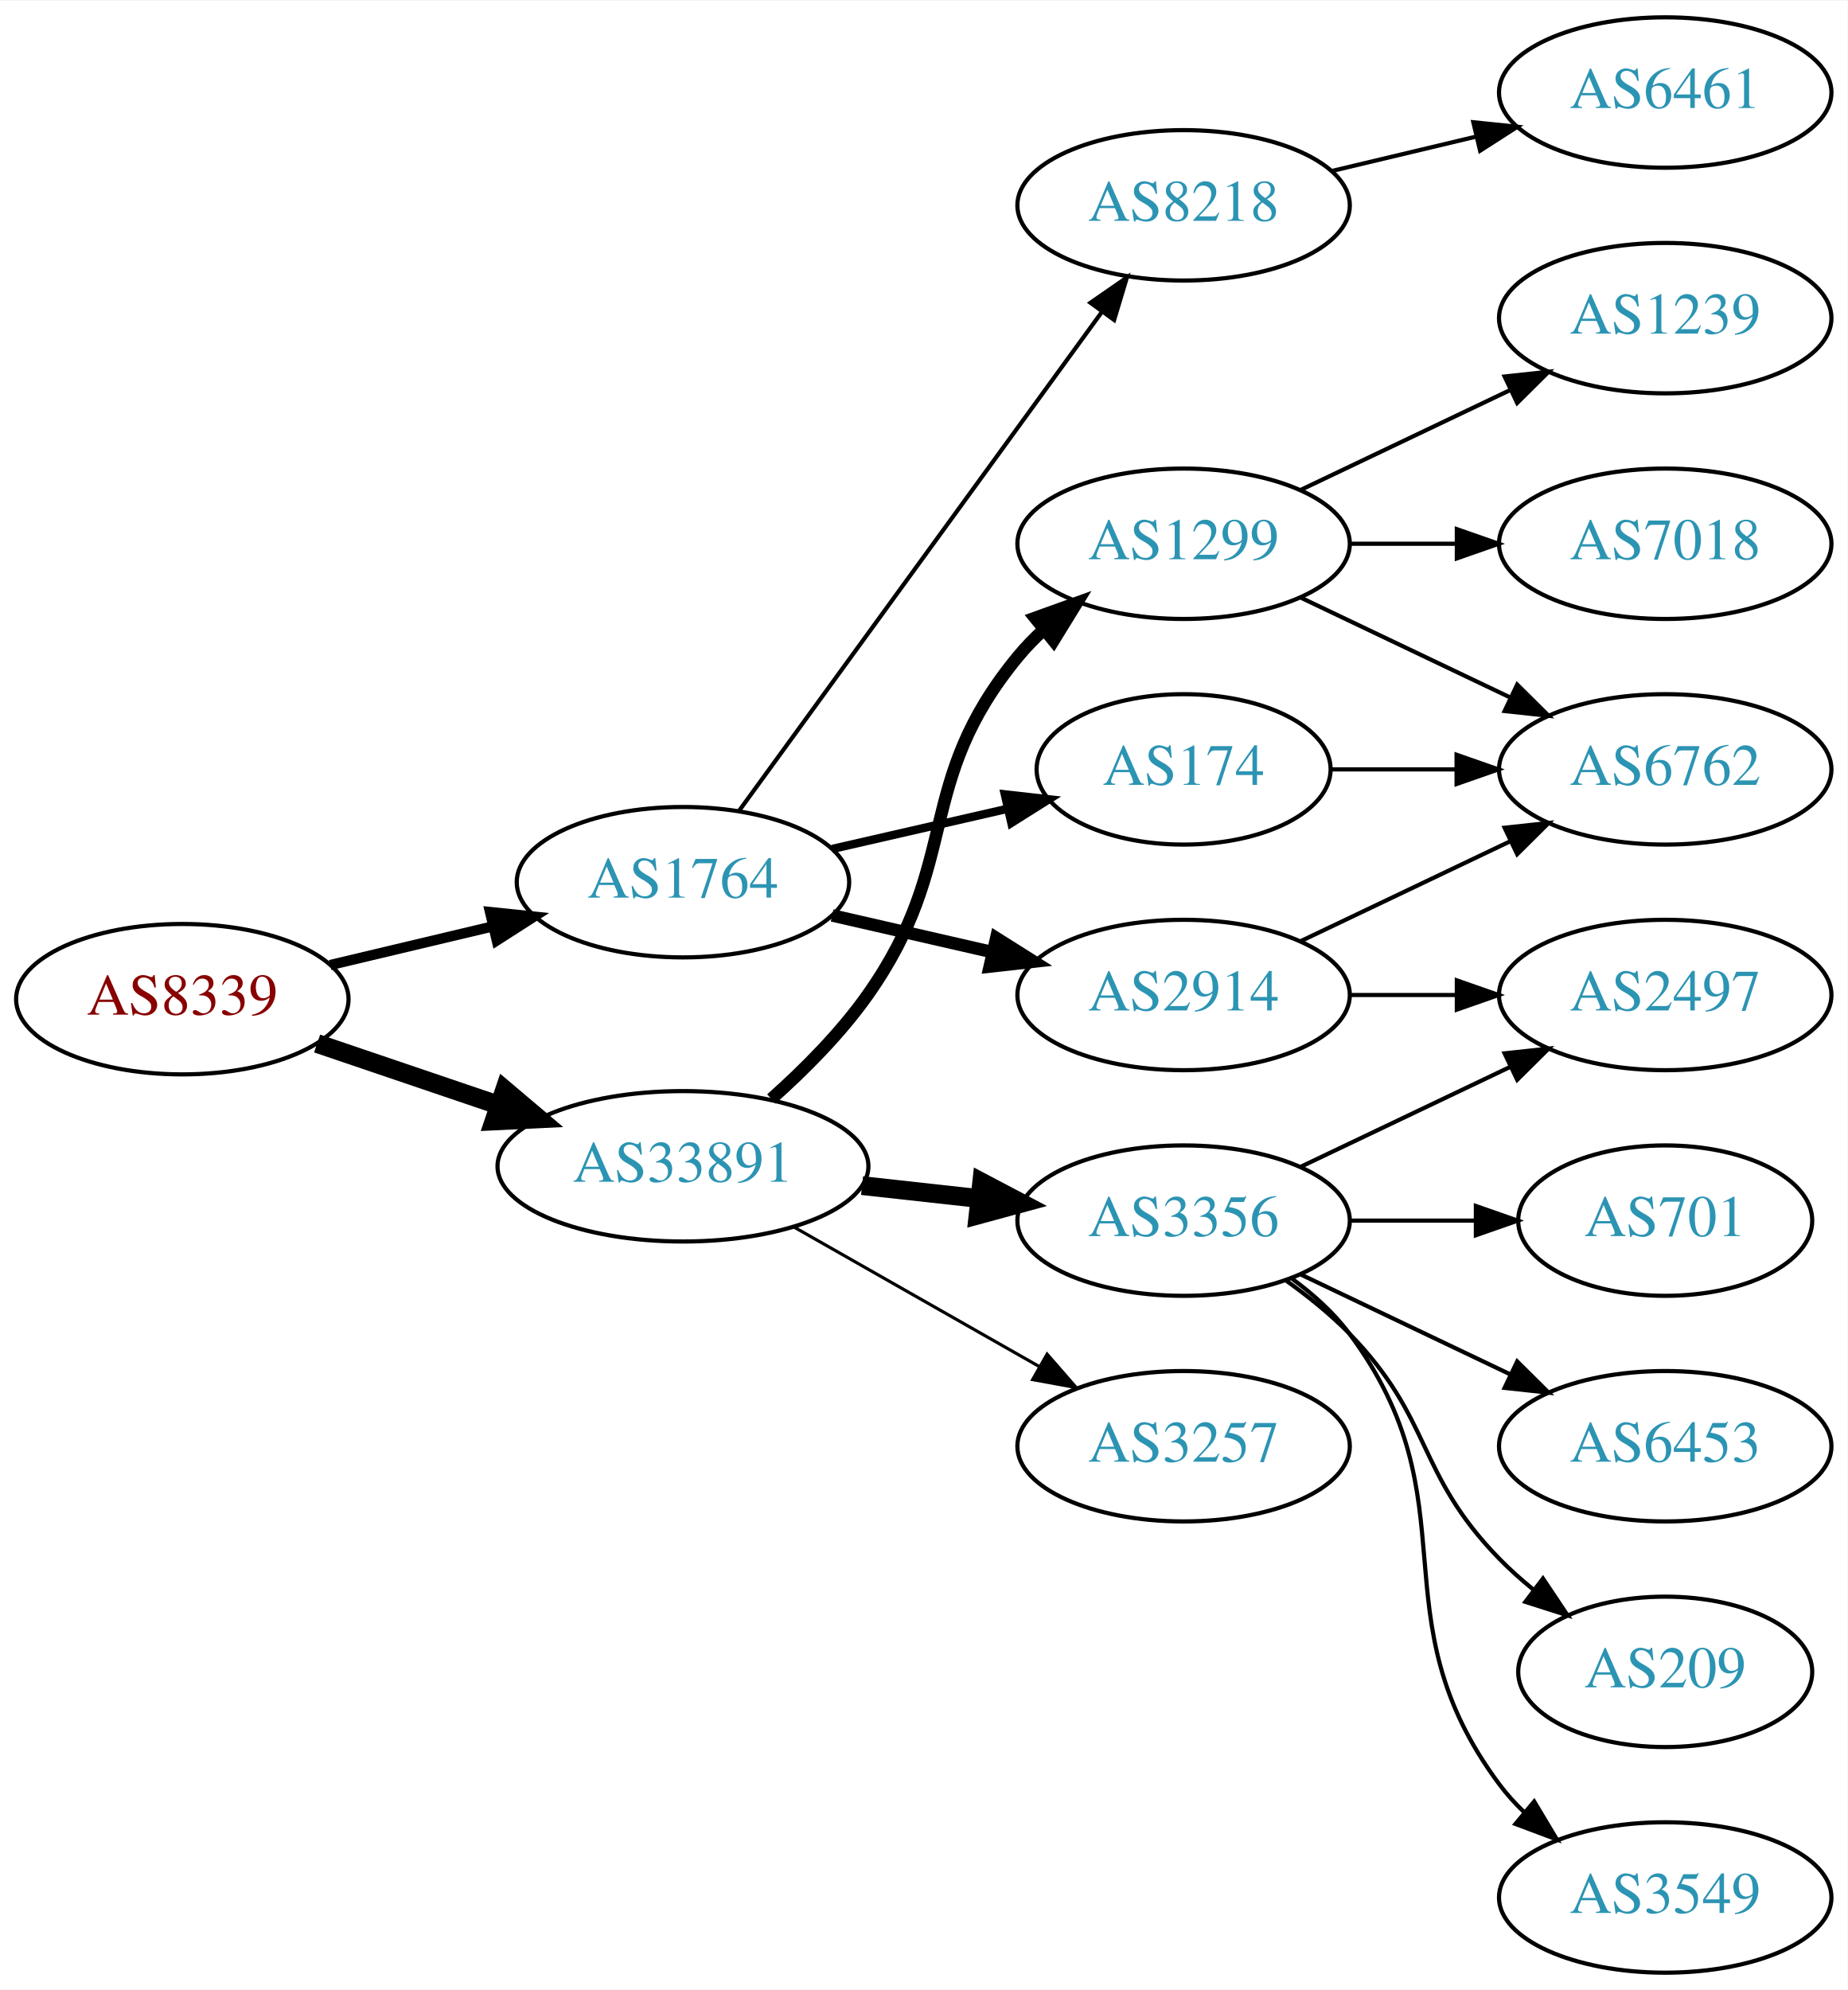
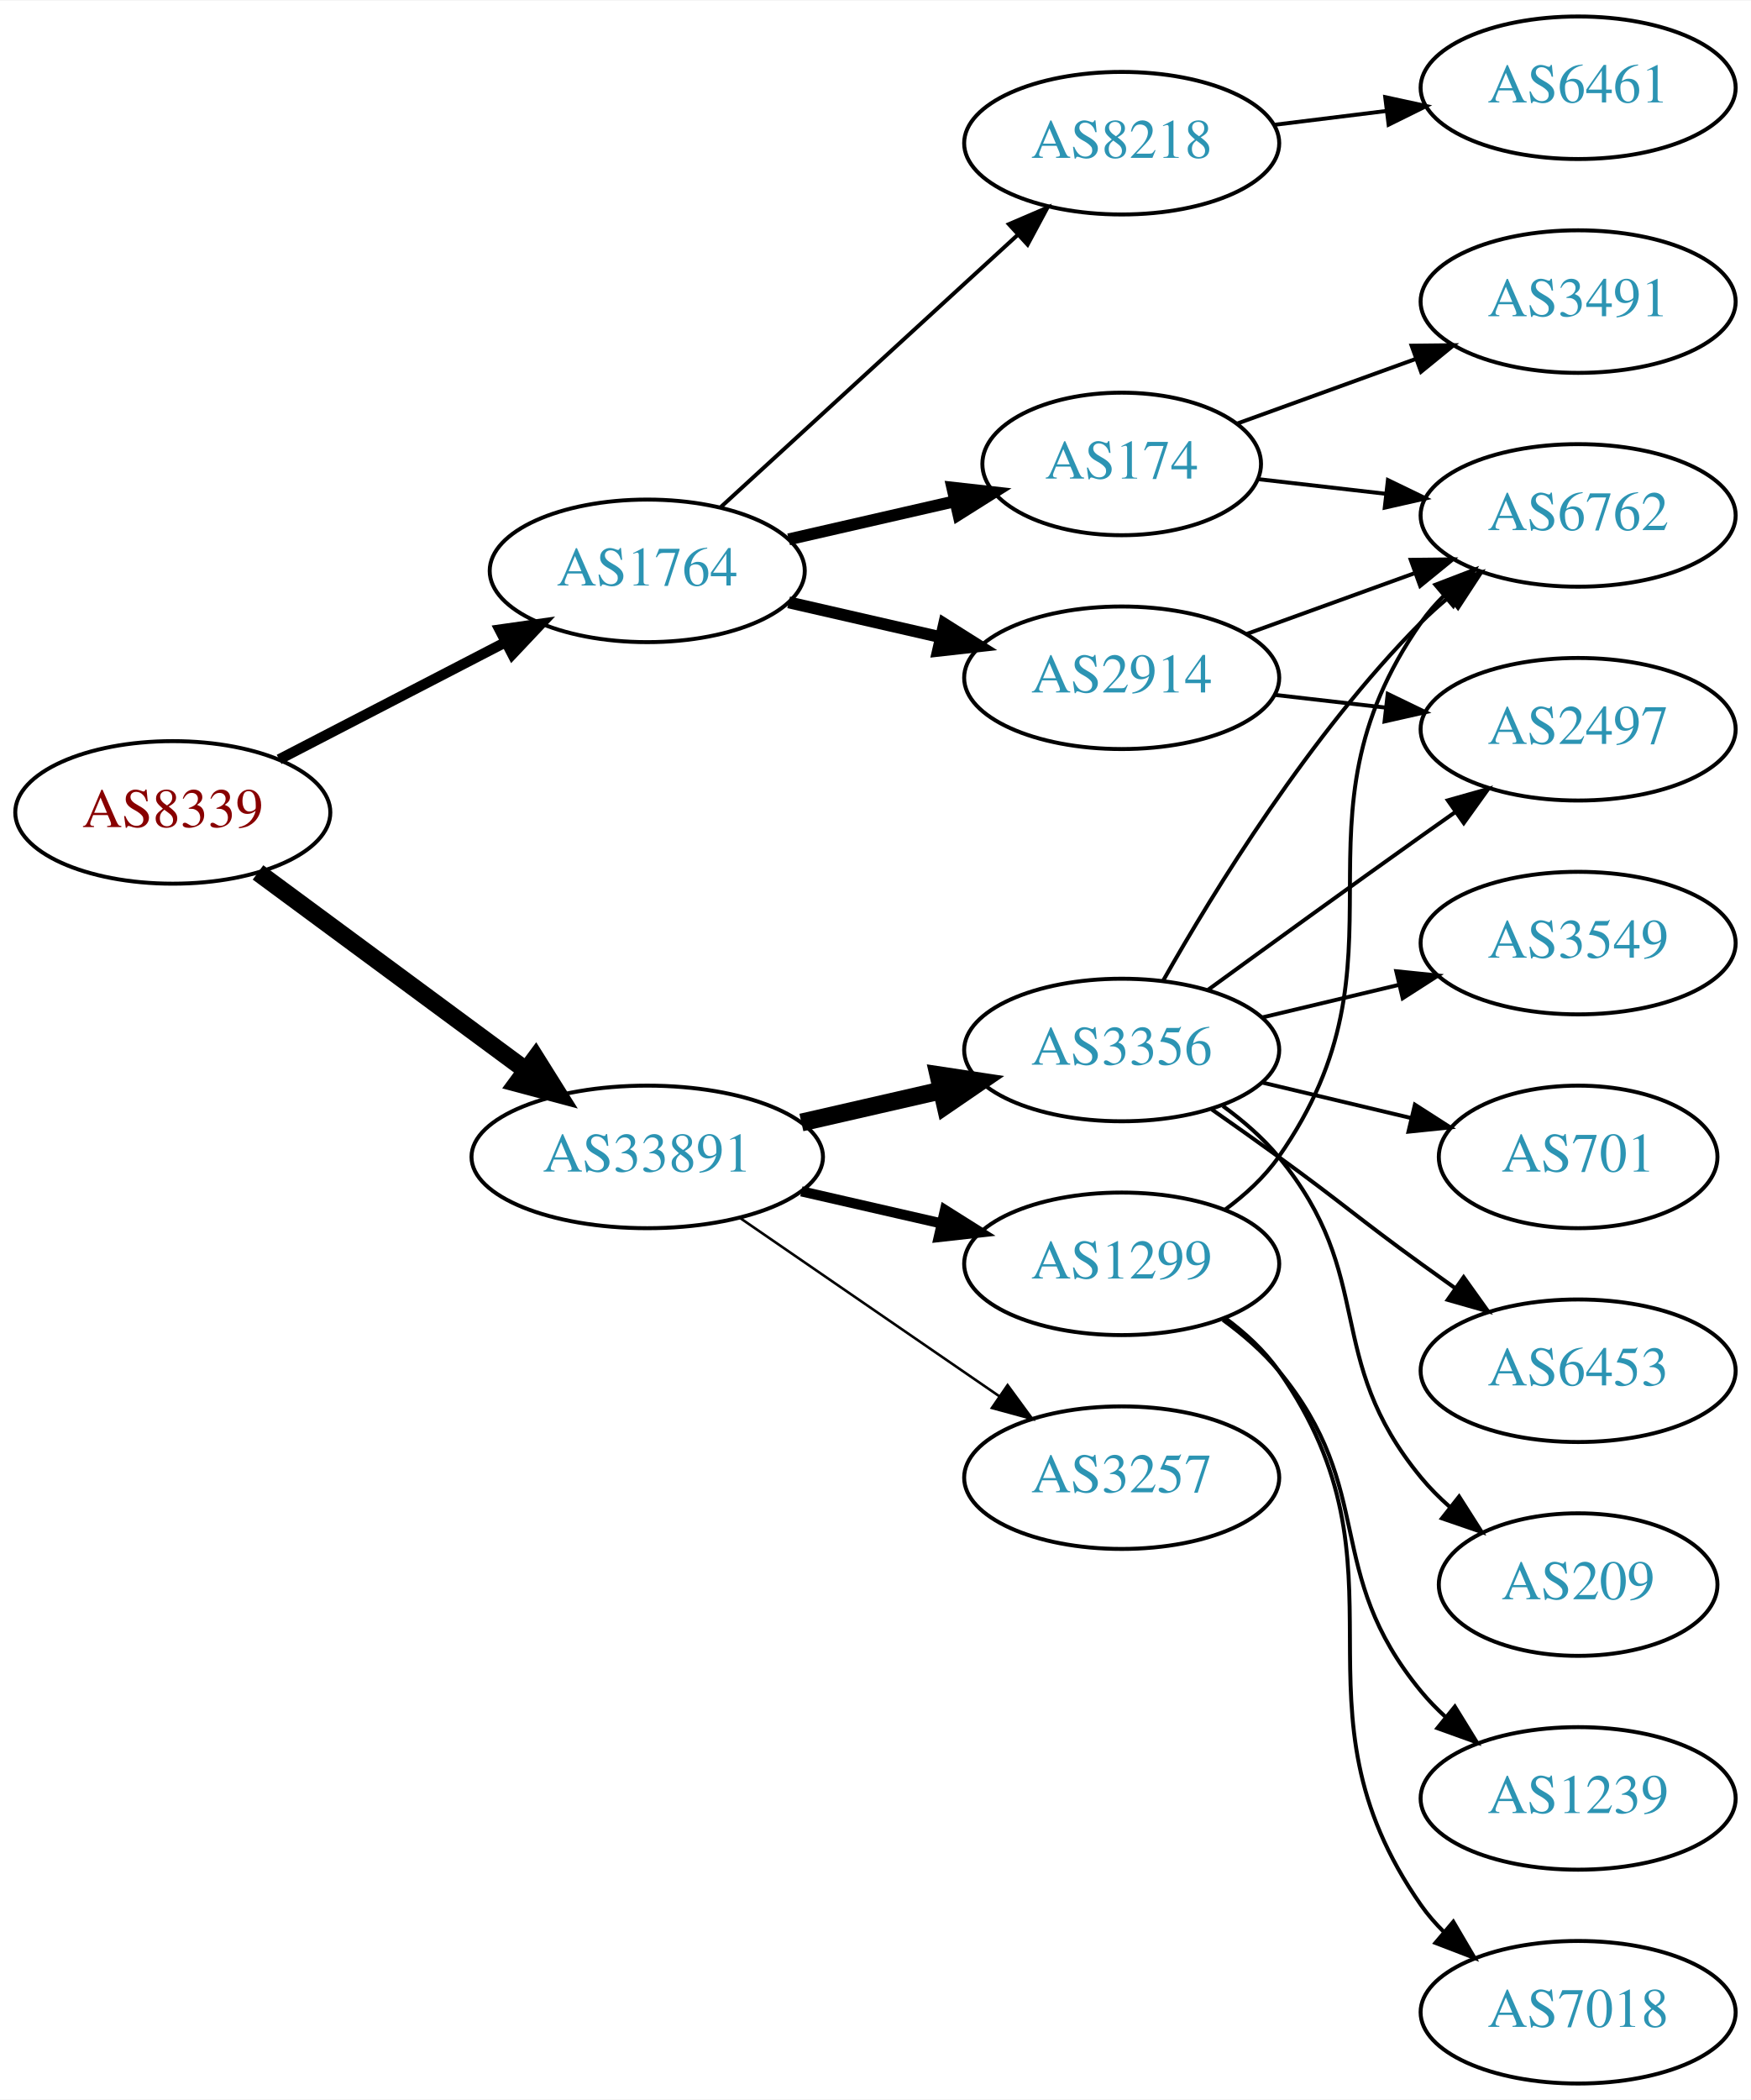
- <svg xmlns="http://www.w3.org/2000/svg" xmlns:xlink="http://www.w3.org/1999/xlink" width="442pt" height="476pt" viewBox="0.00 0.00 442.27 476.00">
-   <g id="graph0" class="graph" transform="scale(1 1) rotate(0) translate(4 472)">
-     <polygon fill="white" stroke="none" points="-4,4 -4,-472 438.271,-472 438.271,4 -4,4" />
+ <svg xmlns="http://www.w3.org/2000/svg" xmlns:xlink="http://www.w3.org/1999/xlink" width="442pt" height="530pt" viewBox="0.00 0.00 442.27 530.00">
+   <g id="graph0" class="graph" transform="scale(1 1) rotate(0) translate(4 526)">
+     <polygon fill="white" stroke="none" points="-4,4 -4,-526 438.271,-526 438.271,4 -4,4" />
    <g id="node1" class="node">
      <g id="a_node1">
        <a xlink:href="/asn/8339" xlink:title="AS8339 ~ kabelplus GmbH [AT]">
-           <ellipse fill="#ffffff" stroke="black" cx="39.647" cy="-233" rx="39.794" ry="18" />
-           <text text-anchor="middle" x="39.647" y="-229.3" font-family="Times,serif" font-size="14.00" fill="#880000">AS8339</text>
+           <ellipse fill="#ffffff" stroke="black" cx="39.647" cy="-321" rx="39.794" ry="18" />
+           <text text-anchor="middle" x="39.647" y="-317.3" font-family="Times,serif" font-size="14.00" fill="#880000">AS8339</text>
        </a>
      </g>
    </g>
    <g id="node2" class="node">
      <g id="a_node2">
        <a xlink:href="/asn/1764" xlink:title="AS1764 ~ NEXTLAYER-AS [AT]">
-           <ellipse fill="#ffffff" stroke="black" cx="159.489" cy="-261" rx="39.794" ry="18" />
-           <text text-anchor="middle" x="159.489" y="-257.3" font-family="Times,serif" font-size="14.00" fill="#2c94b3">AS1764</text>
+           <ellipse fill="#ffffff" stroke="black" cx="159.489" cy="-382" rx="39.794" ry="18" />
+           <text text-anchor="middle" x="159.489" y="-378.3" font-family="Times,serif" font-size="14.00" fill="#2c94b3">AS1764</text>
        </a>
      </g>
    </g>
    <g id="edge1" class="edge">
-       <path fill="none" stroke="black" stroke-width="2.455" d="M75.048,-241.174C87.163,-244.053 100.961,-247.331 113.8,-250.382" />
-       <polygon fill="black" stroke="black" stroke-width="2.455" points="113.302,-253.861 123.841,-252.767 114.921,-247.05 113.302,-253.861" />
+       <path fill="none" stroke="black" stroke-width="2.625" d="M66.507,-334.387C83.316,-343.087 105.431,-354.535 123.764,-364.025" />
+       <polygon fill="black" stroke="black" stroke-width="2.625" points="122.199,-367.156 132.688,-368.645 125.417,-360.939 122.199,-367.156" />
    </g>
    <g id="node3" class="node">
      <g id="a_node3">
        <a xlink:href="/asn/33891" xlink:title="AS33891 ~ CORE-BACKBONE GMBH GLOBAL NETWORK [DE]">
-           <ellipse fill="#ffffff" stroke="black" cx="159.489" cy="-193" rx="44.393" ry="18" />
-           <text text-anchor="middle" x="159.489" y="-189.3" font-family="Times,serif" font-size="14.00" fill="#2c94b3">AS33891</text>
+           <ellipse fill="#ffffff" stroke="black" cx="159.489" cy="-234" rx="44.393" ry="18" />
+           <text text-anchor="middle" x="159.489" y="-230.3" font-family="Times,serif" font-size="14.00" fill="#2c94b3">AS33891</text>
        </a>
      </g>
    </g>
    <g id="edge2" class="edge">
-       <path fill="none" stroke="black" stroke-width="4.5" d="M71.917,-222.386C85.213,-217.872 100.939,-212.535 115.315,-207.655" />
-       <polygon fill="black" stroke="black" stroke-width="4.5" points="116.802,-211.308 125.006,-204.365 114.271,-203.851 116.802,-211.308" />
+       <path fill="none" stroke="black" stroke-width="4.5" d="M61.173,-305.846C79.835,-292.068 107.6,-271.57 128.702,-255.991" />
+       <polygon fill="black" stroke="black" stroke-width="4.5" points="131.297,-258.97 137.003,-249.862 126.62,-252.634 131.297,-258.97" />
    </g>
    <g id="node4" class="node">
      <g id="a_node4">
-         <a xlink:href="/asn/2914" xlink:title="AS2914 ~ NTT America, Inc. [US]">
-           <ellipse fill="#ffffff" stroke="black" cx="279.332" cy="-234" rx="39.794" ry="18" />
-           <text text-anchor="middle" x="279.332" y="-230.3" font-family="Times,serif" font-size="14.00" fill="#2c94b3">AS2914</text>
+         <a xlink:href="/asn/8218" xlink:title="AS8218 ~ legacy Neotelecoms [FR]">
+           <ellipse fill="#ffffff" stroke="black" cx="279.332" cy="-490" rx="39.794" ry="18" />
+           <text text-anchor="middle" x="279.332" y="-486.3" font-family="Times,serif" font-size="14.00" fill="#2c94b3">AS8218</text>
        </a>
      </g>
    </g>
    <g id="edge3" class="edge">
-       <path fill="none" stroke="black" stroke-width="3" d="M195.208,-253.045C207.208,-250.296 220.829,-247.175 233.522,-244.267" />
-       <polygon fill="black" stroke="black" stroke-width="3" points="234.488,-247.636 243.453,-241.991 232.924,-240.813 234.488,-247.636" />
+       <path fill="none" stroke="black" d="M178.131,-398.169C198.004,-416.382 230.466,-446.133 253.035,-466.817" />
+       <polygon fill="black" stroke="black" points="250.832,-469.545 260.569,-473.721 255.561,-464.384 250.832,-469.545" />
    </g>
    <g id="node5" class="node">
      <g id="a_node5">
        <a xlink:href="/asn/174" xlink:title="AS174 ~ Cogent Communications [US]">
-           <ellipse fill="#ffffff" stroke="black" cx="279.332" cy="-288" rx="35.194" ry="18" />
-           <text text-anchor="middle" x="279.332" y="-284.3" font-family="Times,serif" font-size="14.00" fill="#2c94b3">AS174</text>
+           <ellipse fill="#ffffff" stroke="black" cx="279.332" cy="-409" rx="35.194" ry="18" />
+           <text text-anchor="middle" x="279.332" y="-405.3" font-family="Times,serif" font-size="14.00" fill="#2c94b3">AS174</text>
        </a>
      </g>
    </g>
    <g id="edge4" class="edge">
-       <path fill="none" stroke="black" stroke-width="2" d="M195.208,-268.955C208.301,-271.955 223.323,-275.396 236.964,-278.522" />
-       <polygon fill="black" stroke="black" stroke-width="2" points="236.542,-282.016 247.071,-280.838 238.105,-275.193 236.542,-282.016" />
+       <path fill="none" stroke="black" stroke-width="3" d="M195.208,-389.955C208.301,-392.955 223.323,-396.396 236.964,-399.522" />
+       <polygon fill="black" stroke="black" stroke-width="3" points="236.542,-403.016 247.071,-401.838 238.105,-396.193 236.542,-403.016" />
    </g>
    <g id="node6" class="node">
      <g id="a_node6">
-         <a xlink:href="/asn/8218" xlink:title="AS8218 ~ legacy Neotelecoms [FR]">
-           <ellipse fill="#ffffff" stroke="black" cx="279.332" cy="-423" rx="39.794" ry="18" />
-           <text text-anchor="middle" x="279.332" y="-419.3" font-family="Times,serif" font-size="14.00" fill="#2c94b3">AS8218</text>
+         <a xlink:href="/asn/2914" xlink:title="AS2914 ~ NTT America, Inc. [US]">
+           <ellipse fill="#ffffff" stroke="black" cx="279.332" cy="-355" rx="39.794" ry="18" />
+           <text text-anchor="middle" x="279.332" y="-351.3" font-family="Times,serif" font-size="14.00" fill="#2c94b3">AS2914</text>
        </a>
      </g>
    </g>
    <g id="edge5" class="edge">
-       <path fill="none" stroke="black" d="M172.878,-278.031C193.599,-306.517 235.403,-363.985 259.69,-397.374" />
-       <polygon fill="black" stroke="black" points="257.041,-399.682 265.754,-405.71 262.702,-395.564 257.041,-399.682" />
-     </g>
-     <g id="node10" class="node">
-       <g id="a_node10">
-         <a xlink:href="/asn/1299" xlink:title="AS1299 ~ Telia Carrier [EU]">
-           <ellipse fill="#ffffff" stroke="black" cx="279.332" cy="-342" rx="39.794" ry="18" />
-           <text text-anchor="middle" x="279.332" y="-338.3" font-family="Times,serif" font-size="14.00" fill="#2c94b3">AS1299</text>
-         </a>
-       </g>
-     </g>
-     <g id="edge10" class="edge">
-       <path fill="none" stroke="black" stroke-width="3" d="M180.649,-209.119C188.549,-216.156 197.244,-224.878 203.685,-234 226.41,-266.181 214.621,-284.606 239.685,-315 241.54,-317.25 243.627,-319.396 245.846,-321.424" />
-       <polygon fill="black" stroke="black" stroke-width="3" points="243.782,-324.256 253.751,-327.844 248.195,-318.823 243.782,-324.256" />
+       <path fill="none" stroke="black" stroke-width="3" d="M195.208,-374.045C207.208,-371.296 220.829,-368.175 233.522,-365.267" />
+       <polygon fill="black" stroke="black" stroke-width="3" points="234.488,-368.636 243.453,-362.991 232.924,-361.813 234.488,-368.636" />
    </g>
    <g id="node11" class="node">
      <g id="a_node11">
        <a xlink:href="/asn/3356" xlink:title="AS3356 ~ Level 3 Parent, LLC [US]">
-           <ellipse fill="#ffffff" stroke="black" cx="279.332" cy="-180" rx="39.794" ry="18" />
-           <text text-anchor="middle" x="279.332" y="-176.3" font-family="Times,serif" font-size="14.00" fill="#2c94b3">AS3356</text>
+           <ellipse fill="#ffffff" stroke="black" cx="279.332" cy="-261" rx="39.794" ry="18" />
+           <text text-anchor="middle" x="279.332" y="-257.3" font-family="Times,serif" font-size="14.00" fill="#2c94b3">AS3356</text>
        </a>
      </g>
    </g>
    <g id="edge11" class="edge">
-       <path fill="none" stroke="black" stroke-width="4.5" d="M202.368,-188.38C211.404,-187.383 221.026,-186.322 230.277,-185.301" />
-       <polygon fill="black" stroke="black" stroke-width="4.5" points="231.006,-189.182 240.514,-184.172 230.142,-181.355 231.006,-189.182" />
+       <path fill="none" stroke="black" stroke-width="4.5" d="M198.424,-242.692C209.664,-245.267 222.077,-248.111 233.7,-250.774" />
+       <polygon fill="black" stroke="black" stroke-width="4.5" points="233.035,-254.661 243.662,-253.057 234.794,-246.985 233.035,-254.661" />
    </g>
    <g id="node12" class="node">
      <g id="a_node12">
+         <a xlink:href="/asn/1299" xlink:title="AS1299 ~ Telia Carrier [EU]">
+           <ellipse fill="#ffffff" stroke="black" cx="279.332" cy="-207" rx="39.794" ry="18" />
+           <text text-anchor="middle" x="279.332" y="-203.3" font-family="Times,serif" font-size="14.00" fill="#2c94b3">AS1299</text>
+         </a>
+       </g>
+     </g>
+     <g id="edge12" class="edge">
+       <path fill="none" stroke="black" stroke-width="2.571" d="M198.424,-225.308C209.664,-222.733 222.077,-219.889 233.7,-217.226" />
+       <polygon fill="black" stroke="black" stroke-width="2.571" points="234.696,-220.588 243.662,-214.943 233.133,-213.765 234.696,-220.588" />
+     </g>
+     <g id="node13" class="node">
+       <g id="a_node13">
        <a xlink:href="/asn/3257" xlink:title="AS3257 ~ GTT [DE]">
-           <ellipse fill="#ffffff" stroke="black" cx="279.332" cy="-126" rx="39.794" ry="18" />
-           <text text-anchor="middle" x="279.332" y="-122.3" font-family="Times,serif" font-size="14.00" fill="#2c94b3">AS3257</text>
-         </a>
-       </g>
-     </g>
-     <g id="edge12" class="edge">
-       <path fill="none" stroke="black" stroke-width="0.75" d="M186.059,-178.462C203.278,-168.672 226.164,-155.66 244.835,-145.045" />
-       <polygon fill="black" stroke="black" stroke-width="0.75" points="246.656,-148.036 253.619,-140.05 243.196,-141.95 246.656,-148.036" />
+           <ellipse fill="#ffffff" stroke="black" cx="279.332" cy="-153" rx="39.794" ry="18" />
+           <text text-anchor="middle" x="279.332" y="-149.3" font-family="Times,serif" font-size="14.00" fill="#2c94b3">AS3257</text>
+         </a>
+       </g>
+     </g>
+     <g id="edge13" class="edge">
+       <path fill="none" stroke="black" stroke-width="0.643" d="M182.932,-218.574C201.513,-205.802 228.074,-187.545 248.453,-173.537" />
+       <polygon fill="black" stroke="black" stroke-width="0.643" points="250.509,-176.371 256.768,-167.822 246.544,-170.602 250.509,-176.371" />
+     </g>
+     <g id="node7" class="node">
+       <g id="a_node7">
+         <a xlink:href="/asn/6461" xlink:title="AS6461 ~ Zayo Bandwidth [US]">
+           <ellipse fill="#ffffff" stroke="black" cx="394.625" cy="-504" rx="39.794" ry="18" />
+           <text text-anchor="middle" x="394.625" y="-500.3" font-family="Times,serif" font-size="14.00" fill="#2c94b3">AS6461</text>
+         </a>
+       </g>
+     </g>
+     <g id="edge6" class="edge">
+       <path fill="none" stroke="black" d="M317.742,-494.623C326.83,-495.746 336.667,-496.962 346.152,-498.134" />
+       <polygon fill="black" stroke="black" points="345.9,-501.629 356.254,-499.382 346.758,-494.682 345.9,-501.629" />
    </g>
    <g id="node8" class="node">
      <g id="a_node8">
-         <a xlink:href="/asn/2497" xlink:title="AS2497 ~ Internet Initiative Japan Inc. [JP]">
-           <ellipse fill="#ffffff" stroke="black" cx="394.625" cy="-234" rx="39.794" ry="18" />
-           <text text-anchor="middle" x="394.625" y="-230.3" font-family="Times,serif" font-size="14.00" fill="#2c94b3">AS2497</text>
+         <a xlink:href="/asn/3491" xlink:title="AS3491 ~ PCCW Global, Inc. [US]">
+           <ellipse fill="#ffffff" stroke="black" cx="394.625" cy="-450" rx="39.794" ry="18" />
+           <text text-anchor="middle" x="394.625" y="-446.3" font-family="Times,serif" font-size="14.00" fill="#2c94b3">AS3491</text>
        </a>
      </g>
    </g>
    <g id="edge7" class="edge">
-       <path fill="none" stroke="black" d="M319.004,-234C327.207,-234 335.971,-234 344.503,-234" />
-       <polygon fill="black" stroke="black" points="344.742,-237.5 354.742,-234 344.742,-230.5 344.742,-237.5" />
+       <path fill="none" stroke="black" d="M308.337,-419.135C321.99,-424.076 338.655,-430.107 353.62,-435.522" />
+       <polygon fill="black" stroke="black" points="352.565,-438.863 363.159,-438.975 354.947,-432.281 352.565,-438.863" />
    </g>
    <g id="node9" class="node">
      <g id="a_node9">
        <a xlink:href="/asn/6762" xlink:title="AS6762 ~ TELECOM ITALIA SPARKLE S.p.A. [IT]">
+           <ellipse fill="#ffffff" stroke="black" cx="394.625" cy="-396" rx="39.794" ry="18" />
+           <text text-anchor="middle" x="394.625" y="-392.3" font-family="Times,serif" font-size="14.00" fill="#2c94b3">AS6762</text>
+         </a>
+       </g>
+     </g>
+     <g id="edge8" class="edge">
+       <path fill="none" stroke="black" d="M313.71,-405.17C323.801,-404.012 335.084,-402.717 345.919,-401.474" />
+       <polygon fill="black" stroke="black" points="346.58,-404.921 356.116,-400.304 345.782,-397.967 346.58,-404.921" />
+     </g>
+     <g id="edge10" class="edge">
+       <path fill="none" stroke="black" d="M310.99,-366.095C323.963,-370.79 339.256,-376.324 353.137,-381.348" />
+       <polygon fill="black" stroke="black" points="352.347,-384.784 362.941,-384.896 354.729,-378.202 352.347,-384.784" />
+     </g>
+     <g id="node10" class="node">
+       <g id="a_node10">
+         <a xlink:href="/asn/2497" xlink:title="AS2497 ~ Internet Initiative Japan Inc. [JP]">
+           <ellipse fill="#ffffff" stroke="black" cx="394.625" cy="-342" rx="39.794" ry="18" />
+           <text text-anchor="middle" x="394.625" y="-338.3" font-family="Times,serif" font-size="14.00" fill="#2c94b3">AS2497</text>
+         </a>
+       </g>
+     </g>
+     <g id="edge9" class="edge">
+       <path fill="none" stroke="black" d="M318.057,-350.671C327.038,-349.641 336.737,-348.528 346.094,-347.454" />
+       <polygon fill="black" stroke="black" points="346.529,-350.927 356.064,-346.31 345.731,-343.973 346.529,-350.927" />
+     </g>
+     <g id="edge15" class="edge">
+       <path fill="none" stroke="black" d="M289.791,-278.49C302.573,-301.096 327.005,-340.886 354.978,-369 357.089,-371.121 359.385,-373.188 361.77,-375.171" />
+       <polygon fill="black" stroke="black" points="360.023,-378.242 370.086,-381.556 364.286,-372.69 360.023,-378.242" />
+     </g>
+     <g id="edge18" class="edge">
+       <path fill="none" stroke="black" d="M301.18,-276.222C316.114,-287.091 336.727,-302.025 354.978,-315 357.799,-317.005 360.742,-319.085 363.69,-321.159" />
+       <polygon fill="black" stroke="black" points="361.717,-324.05 371.914,-326.926 365.736,-318.319 361.717,-324.05" />
+     </g>
+     <g id="node14" class="node">
+       <g id="a_node14">
+         <a xlink:href="/asn/6453" xlink:title="AS6453 ~ TATA COMMUNICATIONS (AMERICA) INC [US]">
+           <ellipse fill="#ffffff" stroke="black" cx="394.625" cy="-180" rx="39.794" ry="18" />
+           <text text-anchor="middle" x="394.625" y="-176.3" font-family="Times,serif" font-size="14.00" fill="#2c94b3">AS6453</text>
+         </a>
+       </g>
+     </g>
+     <g id="edge14" class="edge">
+       <path fill="none" stroke="black" d="M302.089,-245.991C307.623,-242.121 313.542,-237.936 318.978,-234 335.178,-222.271 338.778,-218.729 354.978,-207 357.781,-204.971 360.712,-202.875 363.653,-200.79" />
+       <polygon fill="black" stroke="black" points="365.704,-203.627 371.868,-195.009 361.675,-197.903 365.704,-203.627" />
+     </g>
+     <g id="node15" class="node">
+       <g id="a_node15">
+         <a xlink:href="/asn/209" xlink:title="AS209 ~ CenturyLink Communications, LLC [US]">
+           <ellipse fill="#ffffff" stroke="black" cx="394.625" cy="-126" rx="35.194" ry="18" />
+           <text text-anchor="middle" x="394.625" y="-122.3" font-family="Times,serif" font-size="14.00" fill="#2c94b3">AS209</text>
+         </a>
+       </g>
+     </g>
+     <g id="edge16" class="edge">
+       <path fill="none" stroke="black" d="M304.912,-246.844C310.007,-243.128 315.02,-238.799 318.978,-234 344.043,-203.606 329.913,-183.394 354.978,-153 357.113,-150.411 359.556,-147.959 362.152,-145.666" />
+       <polygon fill="black" stroke="black" points="364.56,-148.225 370.251,-139.288 360.229,-142.725 364.56,-148.225" />
+     </g>
+     <g id="node16" class="node">
+       <g id="a_node16">
+         <a xlink:href="/asn/3549" xlink:title="AS3549 ~ Level 3 Parent, LLC [US]">
          <ellipse fill="#ffffff" stroke="black" cx="394.625" cy="-288" rx="39.794" ry="18" />
-           <text text-anchor="middle" x="394.625" y="-284.3" font-family="Times,serif" font-size="14.00" fill="#2c94b3">AS6762</text>
-         </a>
-       </g>
-     </g>
-     <g id="edge8" class="edge">
-       <path fill="none" stroke="black" d="M307.468,-246.934C322.462,-254.081 341.283,-263.052 357.506,-270.785" />
-       <polygon fill="black" stroke="black" points="356.177,-274.028 366.71,-275.171 359.188,-267.709 356.177,-274.028" />
-     </g>
-     <g id="edge9" class="edge">
-       <path fill="none" stroke="black" d="M314.631,-288C324.008,-288 334.358,-288 344.393,-288" />
-       <polygon fill="black" stroke="black" points="344.681,-291.5 354.681,-288 344.681,-284.5 344.681,-291.5" />
-     </g>
-     <g id="node7" class="node">
-       <g id="a_node7">
-         <a xlink:href="/asn/6461" xlink:title="AS6461 ~ Zayo Bandwidth [US]">
-           <ellipse fill="#ffffff" stroke="black" cx="394.625" cy="-450" rx="39.794" ry="18" />
-           <text text-anchor="middle" x="394.625" y="-446.3" font-family="Times,serif" font-size="14.00" fill="#2c94b3">AS6461</text>
-         </a>
-       </g>
-     </g>
-     <g id="edge6" class="edge">
-       <path fill="none" stroke="black" d="M314.939,-431.248C325.81,-433.838 337.964,-436.735 349.407,-439.462" />
-       <polygon fill="black" stroke="black" points="348.69,-442.889 359.229,-441.803 350.313,-436.08 348.69,-442.889" />
-     </g>
-     <g id="edge19" class="edge">
-       <path fill="none" stroke="black" d="M307.468,-329.066C322.462,-321.919 341.283,-312.948 357.506,-305.215" />
-       <polygon fill="black" stroke="black" points="359.188,-308.291 366.71,-300.829 356.177,-301.972 359.188,-308.291" />
+           <text text-anchor="middle" x="394.625" y="-284.3" font-family="Times,serif" font-size="14.00" fill="#2c94b3">AS3549</text>
+         </a>
+       </g>
+     </g>
+     <g id="edge17" class="edge">
+       <path fill="none" stroke="black" d="M314.939,-269.248C325.81,-271.838 337.964,-274.735 349.407,-277.462" />
+       <polygon fill="black" stroke="black" points="348.69,-280.889 359.229,-279.803 350.313,-274.08 348.69,-280.889" />
    </g>
    <g id="node17" class="node">
      <g id="a_node17">
-         <a xlink:href="/asn/1239" xlink:title="AS1239 ~ Sprint [US]">
-           <ellipse fill="#ffffff" stroke="black" cx="394.625" cy="-396" rx="39.794" ry="18" />
-           <text text-anchor="middle" x="394.625" y="-392.3" font-family="Times,serif" font-size="14.00" fill="#2c94b3">AS1239</text>
-         </a>
-       </g>
-     </g>
-     <g id="edge18" class="edge">
-       <path fill="none" stroke="black" d="M307.468,-354.934C322.462,-362.081 341.283,-371.052 357.506,-378.785" />
-       <polygon fill="black" stroke="black" points="356.177,-382.028 366.71,-383.171 359.188,-375.709 356.177,-382.028" />
+         <a xlink:href="/asn/701" xlink:title="AS701 ~ UUNET [US]">
+           <ellipse fill="#ffffff" stroke="black" cx="394.625" cy="-234" rx="35.194" ry="18" />
+           <text text-anchor="middle" x="394.625" y="-230.3" font-family="Times,serif" font-size="14.00" fill="#2c94b3">AS701</text>
+         </a>
+       </g>
+     </g>
+     <g id="edge19" class="edge">
+       <path fill="none" stroke="black" d="M314.939,-252.752C326.733,-249.942 340.038,-246.771 352.306,-243.847" />
+       <polygon fill="black" stroke="black" points="353.394,-247.186 362.311,-241.463 351.772,-240.376 353.394,-247.186" />
+     </g>
+     <g id="edge20" class="edge">
+       <path fill="none" stroke="black" d="M305.491,-220.716C310.555,-224.455 315.411,-228.904 318.978,-234 354.592,-284.869 319.365,-318.131 354.978,-369 356.65,-371.389 358.606,-373.635 360.733,-375.733" />
+       <polygon fill="black" stroke="black" points="358.573,-378.49 368.465,-382.284 363.097,-373.149 358.573,-378.49" />
    </g>
    <g id="node18" class="node">
      <g id="a_node18">
+         <a xlink:href="/asn/1239" xlink:title="AS1239 ~ Sprint [US]">
+           <ellipse fill="#ffffff" stroke="black" cx="394.625" cy="-72" rx="39.794" ry="18" />
+           <text text-anchor="middle" x="394.625" y="-68.3" font-family="Times,serif" font-size="14.00" fill="#2c94b3">AS1239</text>
+         </a>
+       </g>
+     </g>
+     <g id="edge21" class="edge">
+       <path fill="none" stroke="black" d="M304.912,-192.844C310.007,-189.128 315.02,-184.799 318.978,-180 344.043,-149.606 329.913,-129.394 354.978,-99 356.833,-96.751 358.92,-94.604 361.139,-92.576" />
+       <polygon fill="black" stroke="black" points="363.488,-95.177 369.044,-86.156 359.075,-89.744 363.488,-95.177" />
+     </g>
+     <g id="node19" class="node">
+       <g id="a_node19">
        <a xlink:href="/asn/7018" xlink:title="AS7018 ~ AT&amp;T Services, Inc. [US]">
-           <ellipse fill="#ffffff" stroke="black" cx="394.625" cy="-342" rx="39.794" ry="18" />
-           <text text-anchor="middle" x="394.625" y="-338.3" font-family="Times,serif" font-size="14.00" fill="#2c94b3">AS7018</text>
-         </a>
-       </g>
-     </g>
-     <g id="edge20" class="edge">
-       <path fill="none" stroke="black" d="M319.004,-342C327.207,-342 335.971,-342 344.503,-342" />
-       <polygon fill="black" stroke="black" points="344.742,-345.5 354.742,-342 344.742,-338.5 344.742,-345.5" />
-     </g>
-     <g id="edge14" class="edge">
-       <path fill="none" stroke="black" d="M307.468,-192.934C322.462,-200.081 341.283,-209.052 357.506,-216.785" />
-       <polygon fill="black" stroke="black" points="356.177,-220.028 366.71,-221.171 359.188,-213.709 356.177,-220.028" />
-     </g>
-     <g id="node13" class="node">
-       <g id="a_node13">
-         <a xlink:href="/asn/6453" xlink:title="AS6453 ~ TATA COMMUNICATIONS (AMERICA) INC [US]">
-           <ellipse fill="#ffffff" stroke="black" cx="394.625" cy="-126" rx="39.794" ry="18" />
-           <text text-anchor="middle" x="394.625" y="-122.3" font-family="Times,serif" font-size="14.00" fill="#2c94b3">AS6453</text>
-         </a>
-       </g>
-     </g>
-     <g id="edge13" class="edge">
-       <path fill="none" stroke="black" d="M307.468,-167.066C322.462,-159.919 341.283,-150.948 357.506,-143.215" />
-       <polygon fill="black" stroke="black" points="359.188,-146.291 366.71,-138.829 356.177,-139.972 359.188,-146.291" />
-     </g>
-     <g id="node14" class="node">
-       <g id="a_node14">
-         <a xlink:href="/asn/209" xlink:title="AS209 ~ CenturyLink Communications, LLC [US]">
-           <ellipse fill="#ffffff" stroke="black" cx="394.625" cy="-72" rx="35.194" ry="18" />
-           <text text-anchor="middle" x="394.625" y="-68.3" font-family="Times,serif" font-size="14.00" fill="#2c94b3">AS209</text>
-         </a>
-       </g>
-     </g>
-     <g id="edge15" class="edge">
-       <path fill="none" stroke="black" d="M303.926,-165.611C309.182,-161.852 314.513,-157.563 318.978,-153 339.151,-132.383 334.806,-119.617 354.978,-99 357.457,-96.466 360.204,-94.017 363.056,-91.696" />
-       <polygon fill="black" stroke="black" points="365.359,-94.343 371.242,-85.532 361.148,-88.752 365.359,-94.343" />
-     </g>
-     <g id="node15" class="node">
-       <g id="a_node15">
-         <a xlink:href="/asn/3549" xlink:title="AS3549 ~ Level 3 Parent, LLC [US]">
          <ellipse fill="#ffffff" stroke="black" cx="394.625" cy="-18" rx="39.794" ry="18" />
-           <text text-anchor="middle" x="394.625" y="-14.3" font-family="Times,serif" font-size="14.00" fill="#2c94b3">AS3549</text>
-         </a>
-       </g>
-     </g>
-     <g id="edge16" class="edge">
-       <path fill="none" stroke="black" d="M305.262,-166.118C310.338,-162.389 315.256,-157.984 318.978,-153 349.249,-112.458 324.707,-85.542 354.978,-45 356.723,-42.664 358.73,-40.455 360.893,-38.383" />
-       <polygon fill="black" stroke="black" points="363.253,-40.973 368.694,-31.882 358.771,-35.595 363.253,-40.973" />
-     </g>
-     <g id="node16" class="node">
-       <g id="a_node16">
-         <a xlink:href="/asn/701" xlink:title="AS701 ~ UUNET [US]">
-           <ellipse fill="#ffffff" stroke="black" cx="394.625" cy="-180" rx="35.194" ry="18" />
-           <text text-anchor="middle" x="394.625" y="-176.3" font-family="Times,serif" font-size="14.00" fill="#2c94b3">AS701</text>
-         </a>
-       </g>
-     </g>
-     <g id="edge17" class="edge">
-       <path fill="none" stroke="black" d="M319.004,-180C328.709,-180 339.2,-180 349.163,-180" />
-       <polygon fill="black" stroke="black" points="349.299,-183.5 359.299,-180 349.299,-176.5 349.299,-183.5" />
+           <text text-anchor="middle" x="394.625" y="-14.3" font-family="Times,serif" font-size="14.00" fill="#2c94b3">AS7018</text>
+         </a>
+       </g>
+     </g>
+     <g id="edge22" class="edge">
+       <path fill="none" stroke="black" d="M305.491,-193.284C310.555,-189.545 315.411,-185.096 318.978,-180 354.592,-129.131 319.365,-95.869 354.978,-45 356.65,-42.611 358.606,-40.365 360.733,-38.267" />
+       <polygon fill="black" stroke="black" points="363.097,-40.851 368.465,-31.716 358.573,-35.51 363.097,-40.851" />
    </g>
  </g>
</svg>
